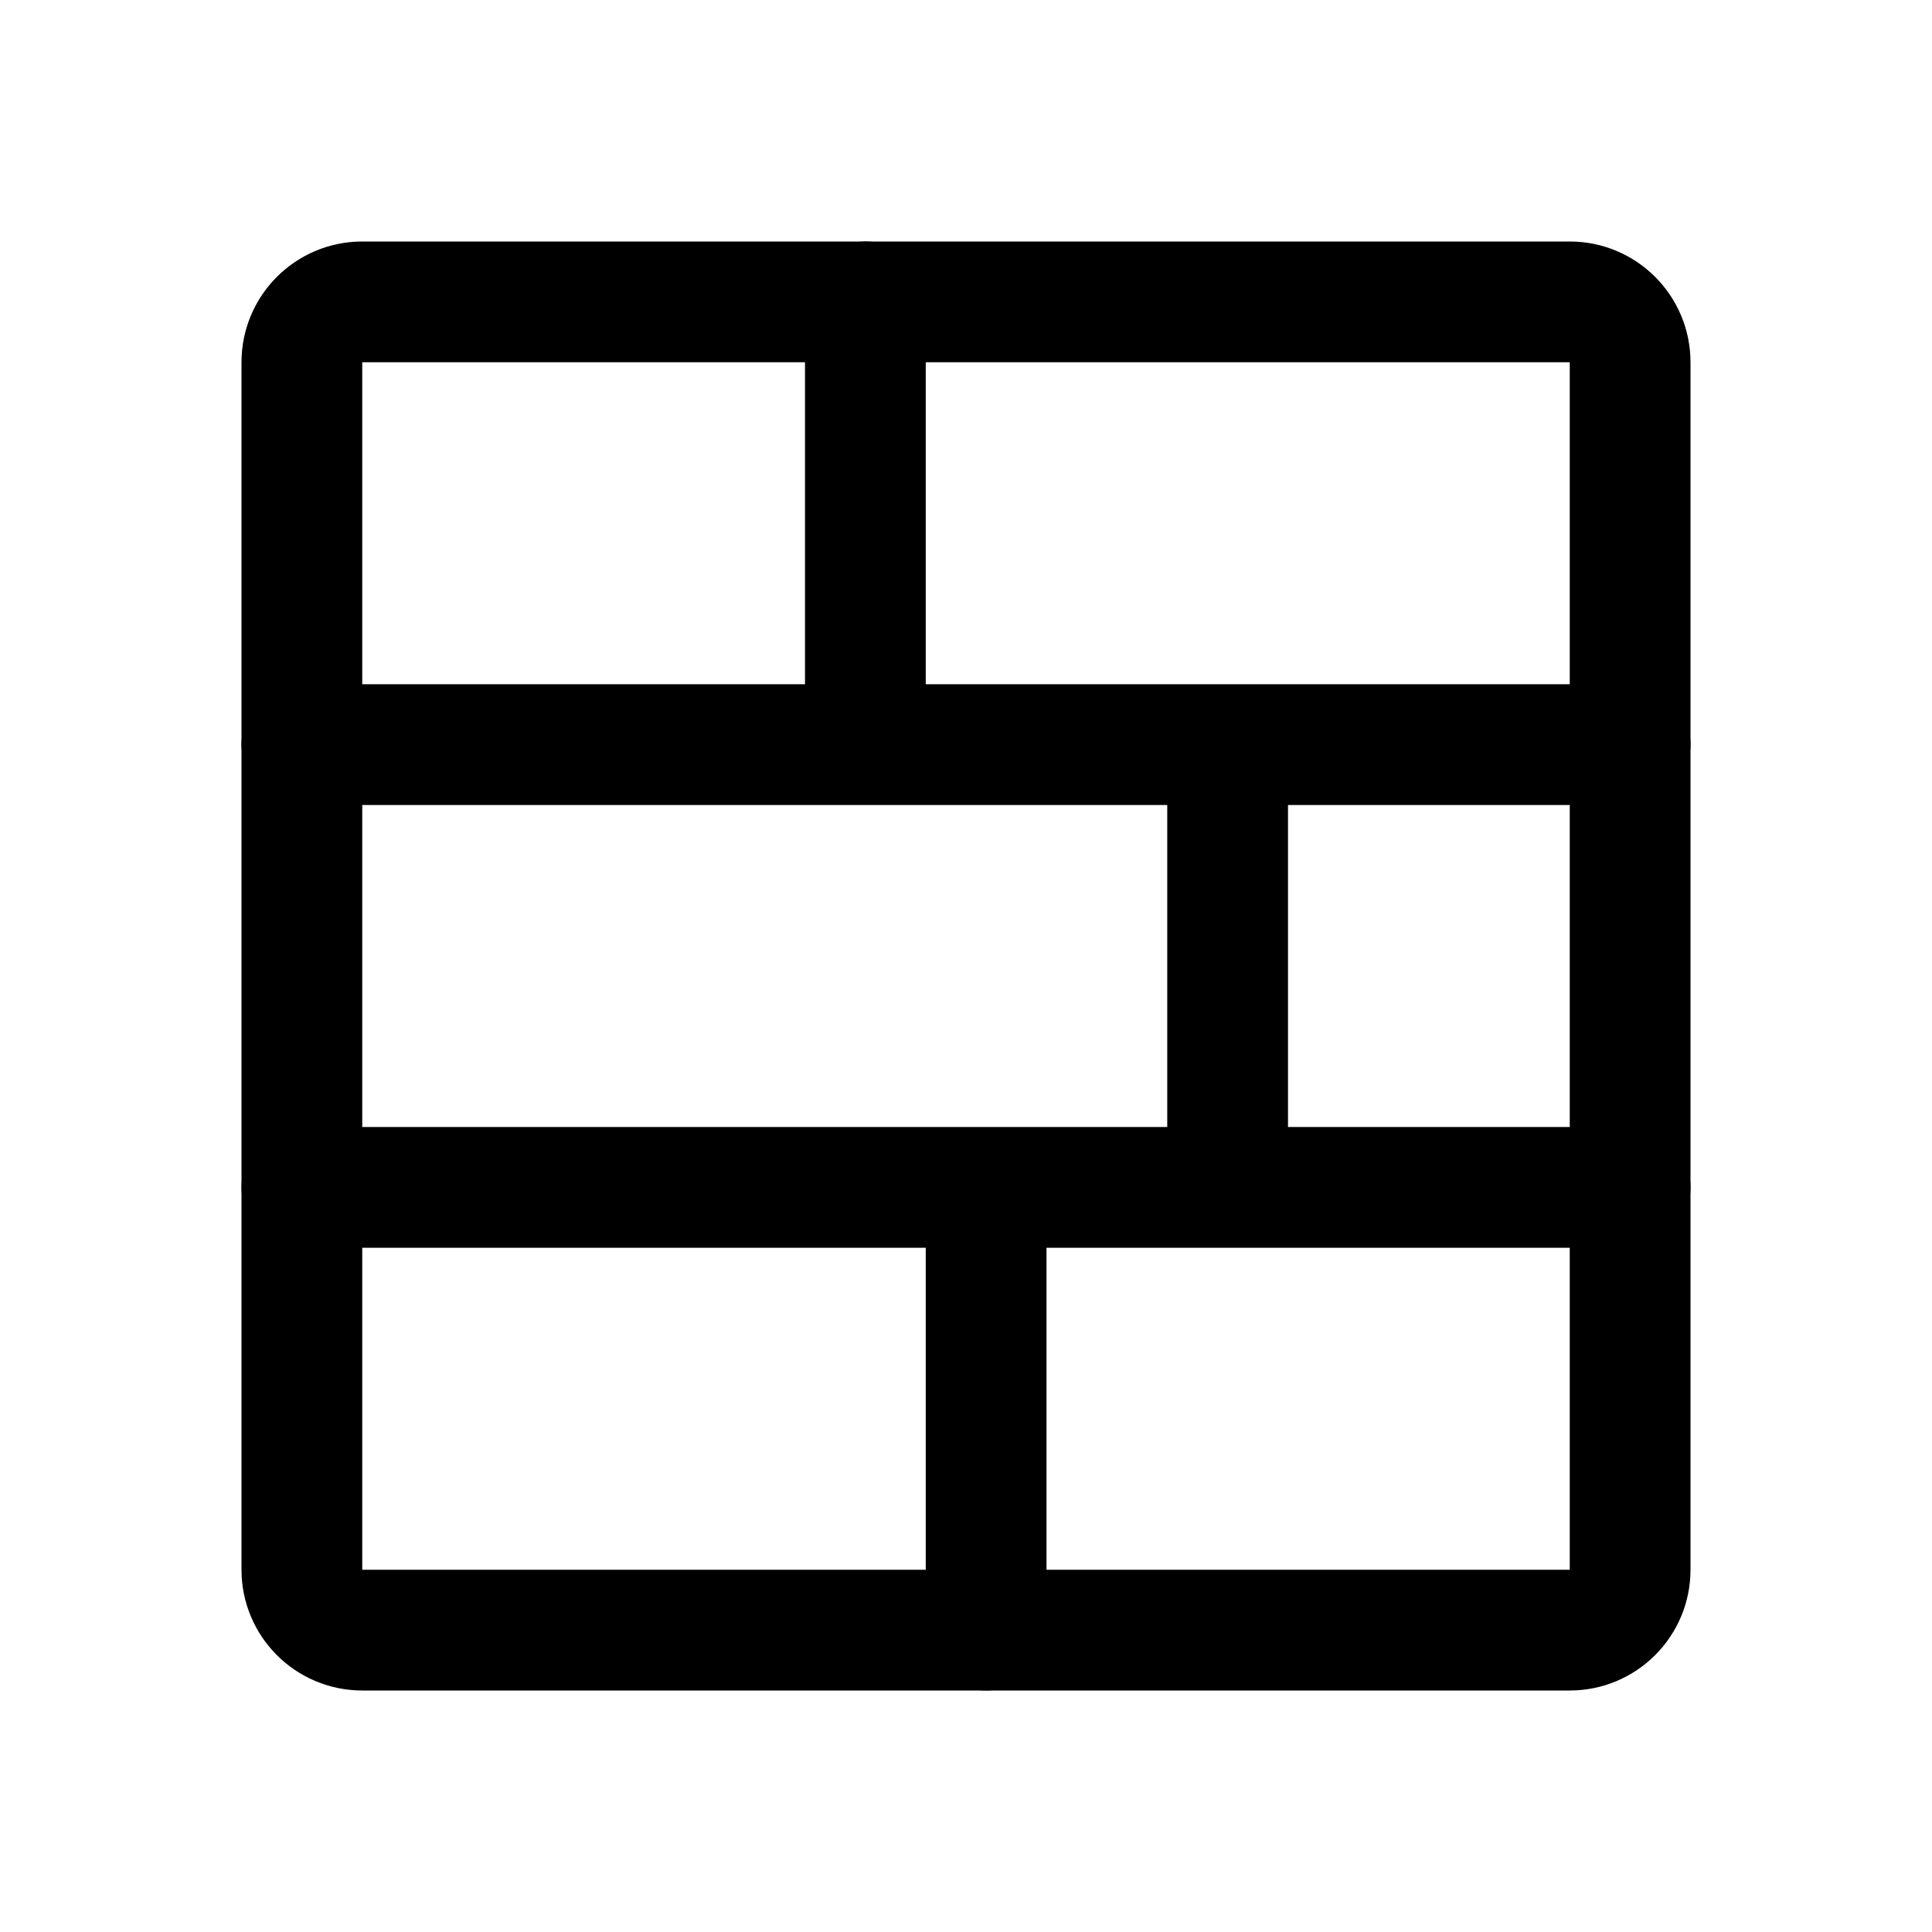
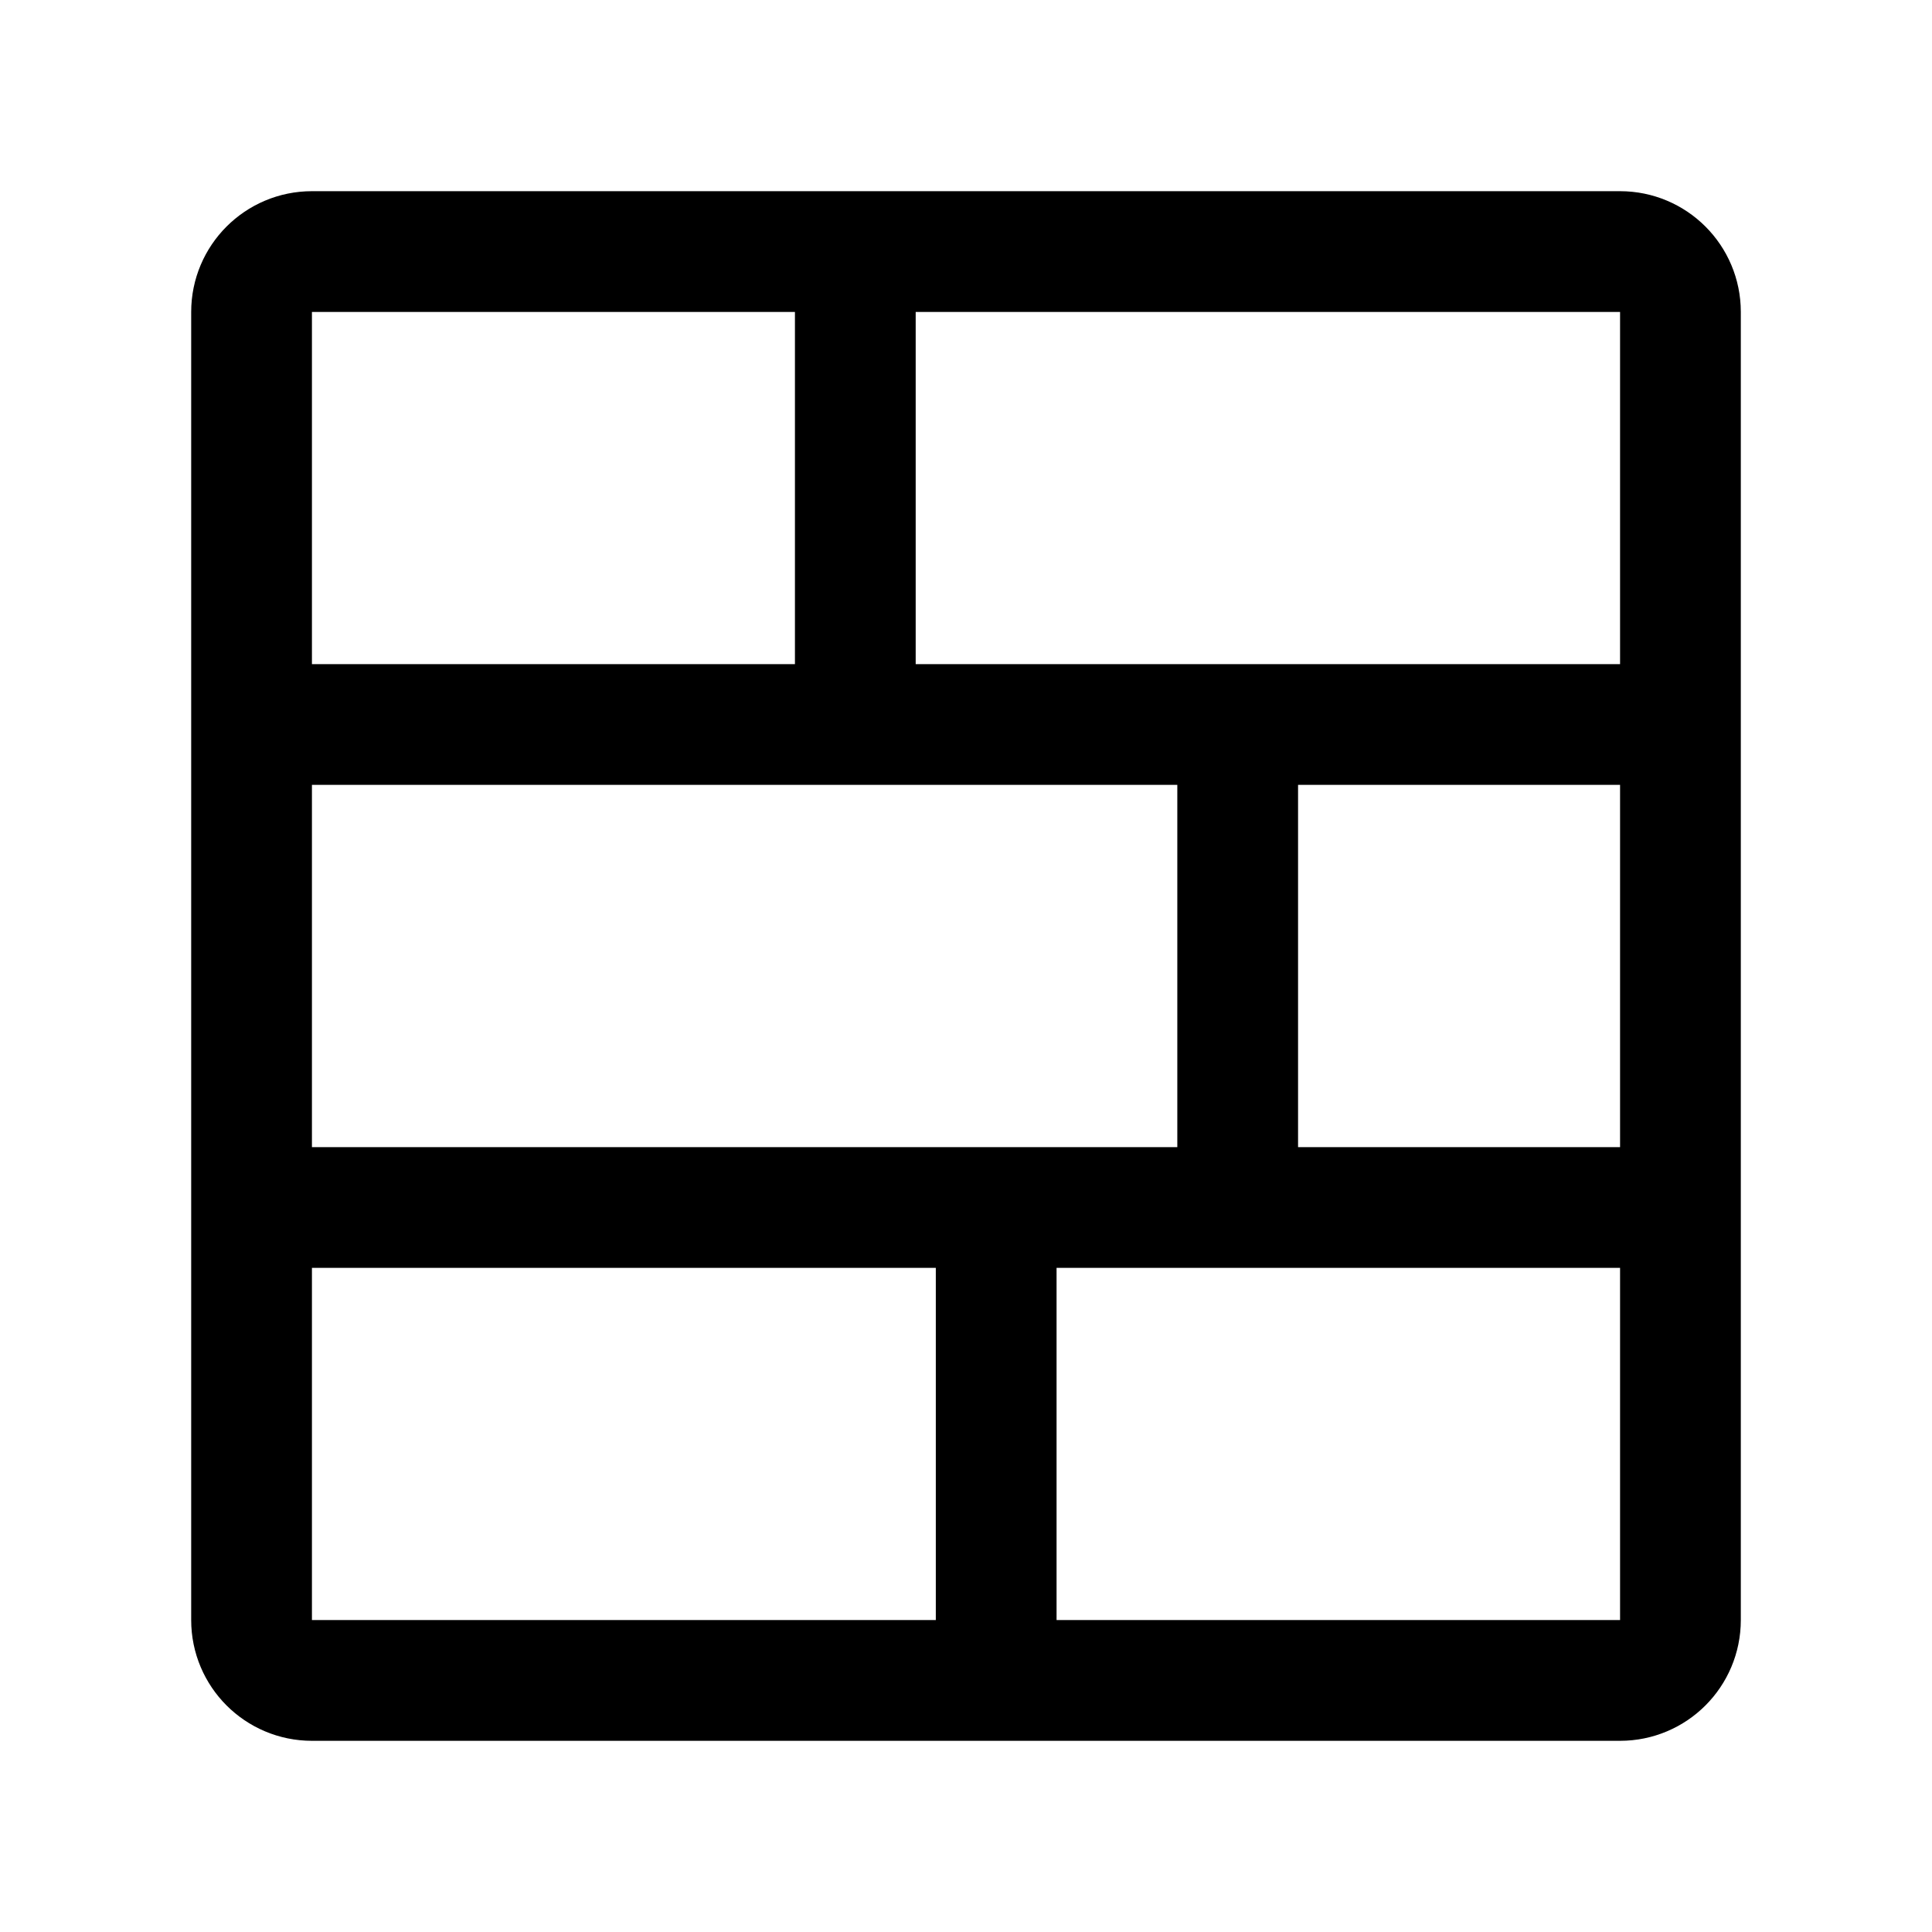
<svg xmlns="http://www.w3.org/2000/svg" width="192" height="192" viewBox="0 0 192 192" fill="none">
-   <rect x="30" y="30" width="132" height="132" rx="6" stroke="#000" stroke-width="12" stroke-linecap="round" stroke-linejoin="round" />
-   <path d="M30 74h132M30 118h132M86 30v44m36 0v44m-24 0v44" stroke="#000" stroke-width="12" stroke-linecap="round" stroke-linejoin="round" />
+   <path d="M27 72h138M27 120h138M85 28v44m38 2v44m-24 2v42" stroke="#000" stroke-width="12" stroke-linecap="round" stroke-linejoin="round" />
+   <rect x="25" y="25" width="142" height="142" rx="6" stroke="#000" stroke-width="12" stroke-linecap="round" stroke-linejoin="round" />
</svg>
